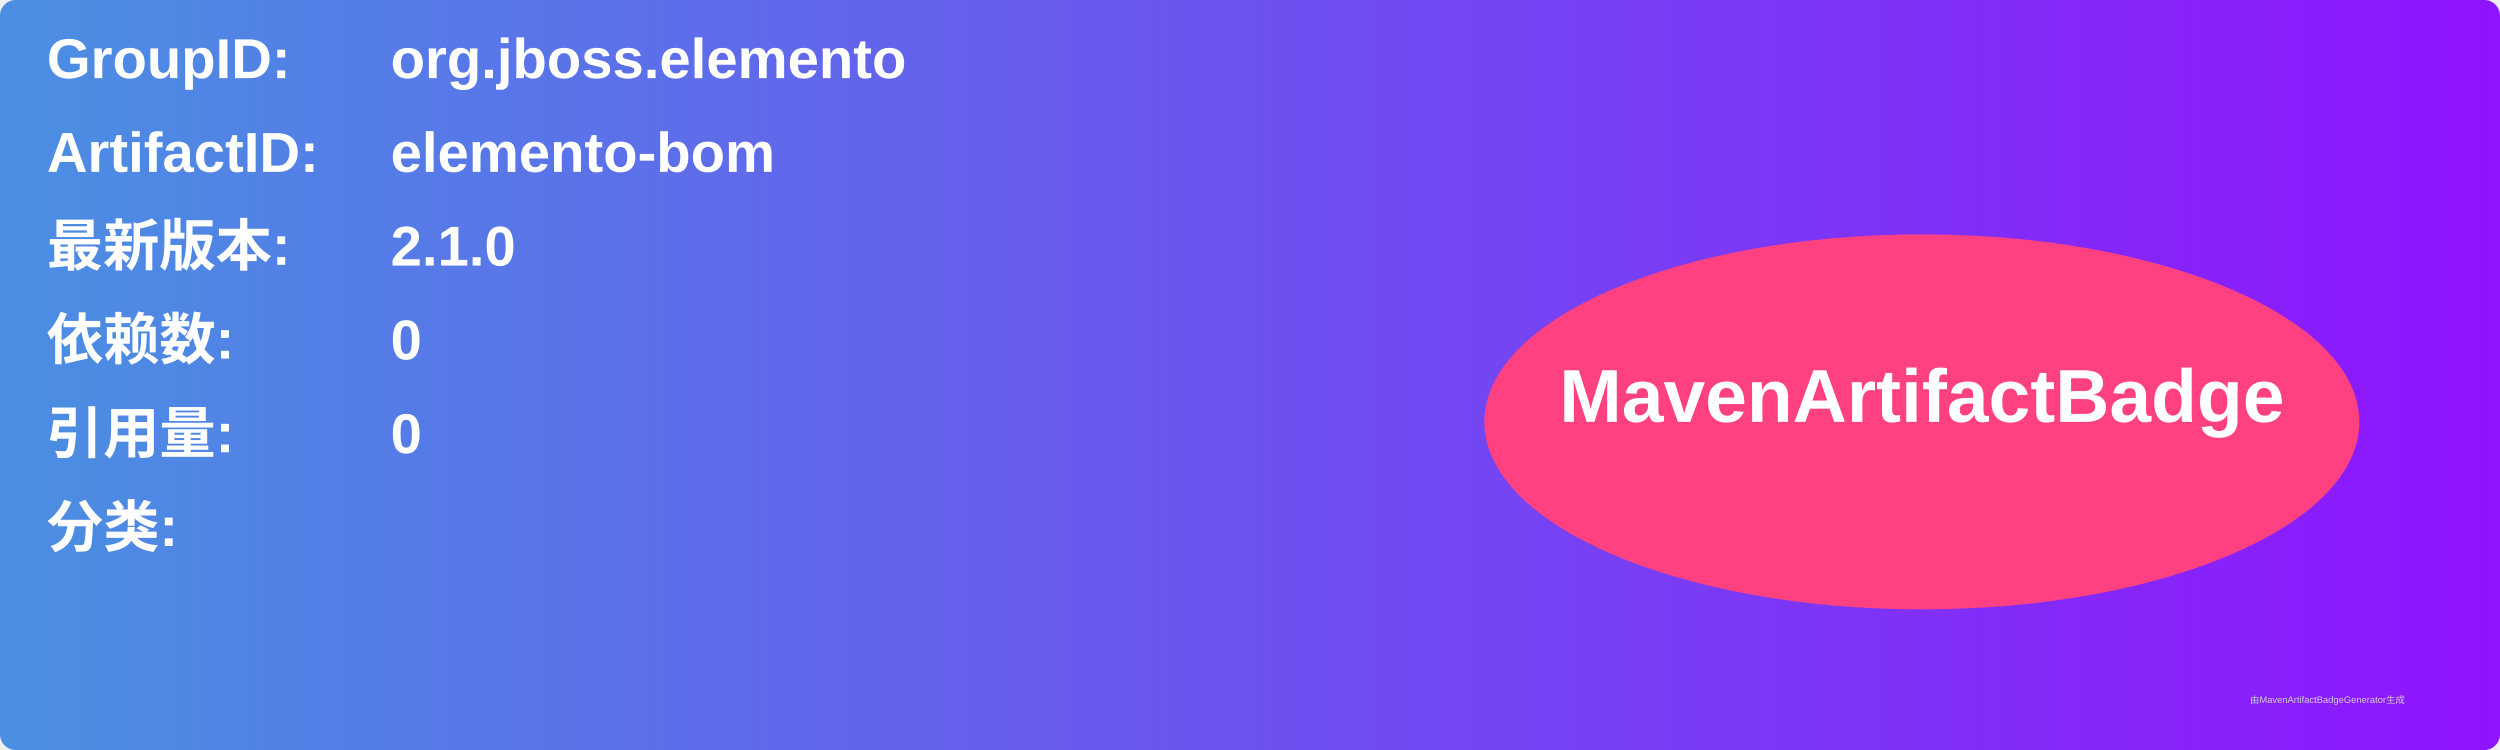
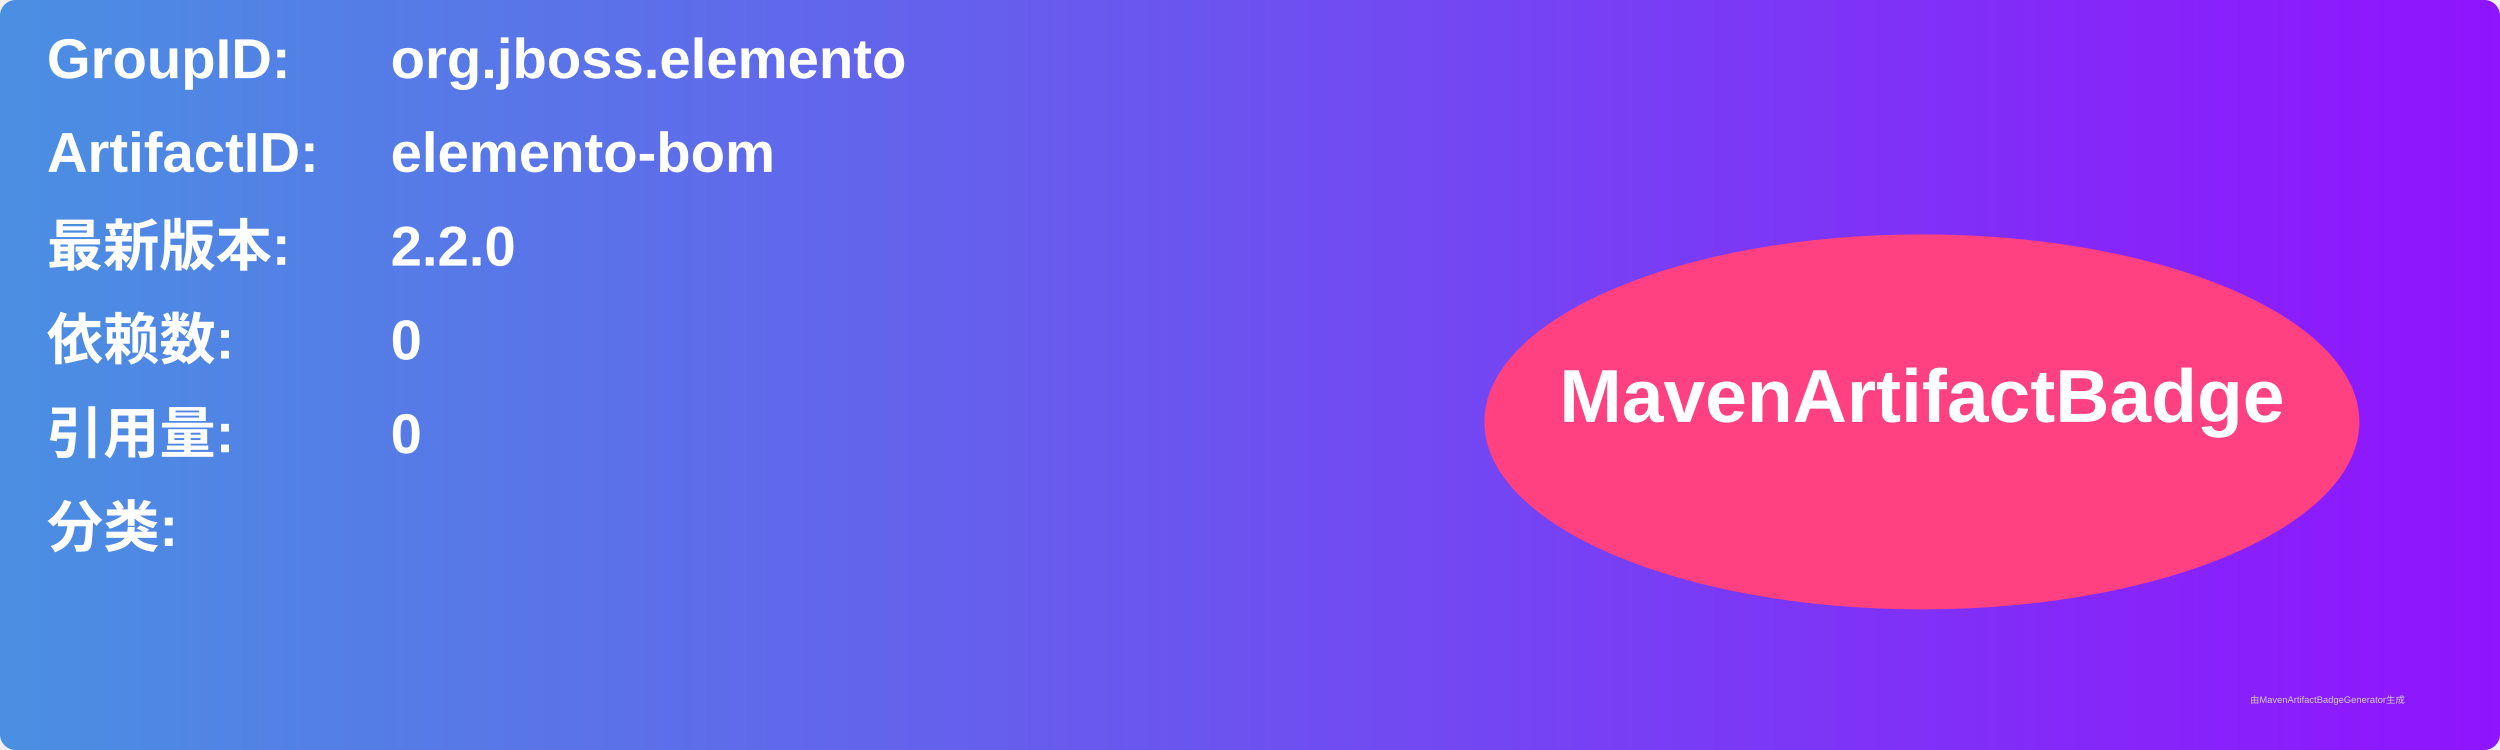
<svg xmlns="http://www.w3.org/2000/svg" width="800" height="240" viewBox="0 0 800 240">
  <linearGradient id="grad" x1="0%" y1="0%" x2="100%" y2="0%">
    <stop offset="0%" stop-color="#4a90e2" />
    <stop offset="100%" stop-color="#9013fe" />
  </linearGradient>
  <rect width="100%" height="100%" rx="5" ry="5" fill="url(#grad)" />
  <g transform="translate(15, 15)">
    <text x="0" y="10" font-family="Arial" font-size="18" fill="white" font-weight="bold" width="260">GroupID:</text>
    <text x="110" y="10" font-family="Arial" font-size="18" fill="white" font-weight="bold" width="460">org.jboss.elemento</text>
    <text x="0" y="40" font-family="Arial" font-size="18" fill="white" font-weight="bold" width="260">ArtifactID:</text>
    <text x="110" y="40" font-family="Arial" font-size="18" fill="white" font-weight="bold" width="460">elemento-bom</text>
    <text x="0" y="70" font-family="Arial" font-size="18" fill="white" font-weight="bold">最新版本:</text>
    <text x="110" y="70" font-family="Arial" font-size="18" fill="white" font-weight="bold">
-       <tspan font-weight="bold">2.1.0</tspan>
+       <tspan font-weight="bold">2.2.0</tspan>
    </text>
    <text x="0" y="100" font-family="Arial" font-size="18" fill="white" font-weight="bold">依赖数: </text>
    <text x="110" y="100" font-family="Arial" font-size="18" fill="white">
      <tspan font-weight="bold">0</tspan>
    </text>
    <text x="0" y="130" font-family="Arial" font-size="18" fill="white" font-weight="bold">引用量: </text>
    <text x="110" y="130" font-family="Arial" font-size="18" fill="white">
      <tspan font-weight="bold">0</tspan>
    </text>
    <text x="0" y="160" font-family="Arial" font-size="18" fill="white" font-weight="bold">分类:</text>
    <text x="10" y="190" font-family="Arial" font-size="10" fill="white">
      <tspan font-weight="bold" />
    </text>
    <ellipse cx="600" cy="120" rx="140" ry="60" fill="#ff4081" />
    <text x="600" y="120" text-anchor="middle" font-family="Arial" font-size="24" fill="white" font-weight="bold">MavenArtifactBadge</text>
  </g>
  <text x="720" y="225" font-family="Arial" font-size="3" fill="#d0d0d0">由MavenArtifactBadgeGenerator生成</text>
</svg>
